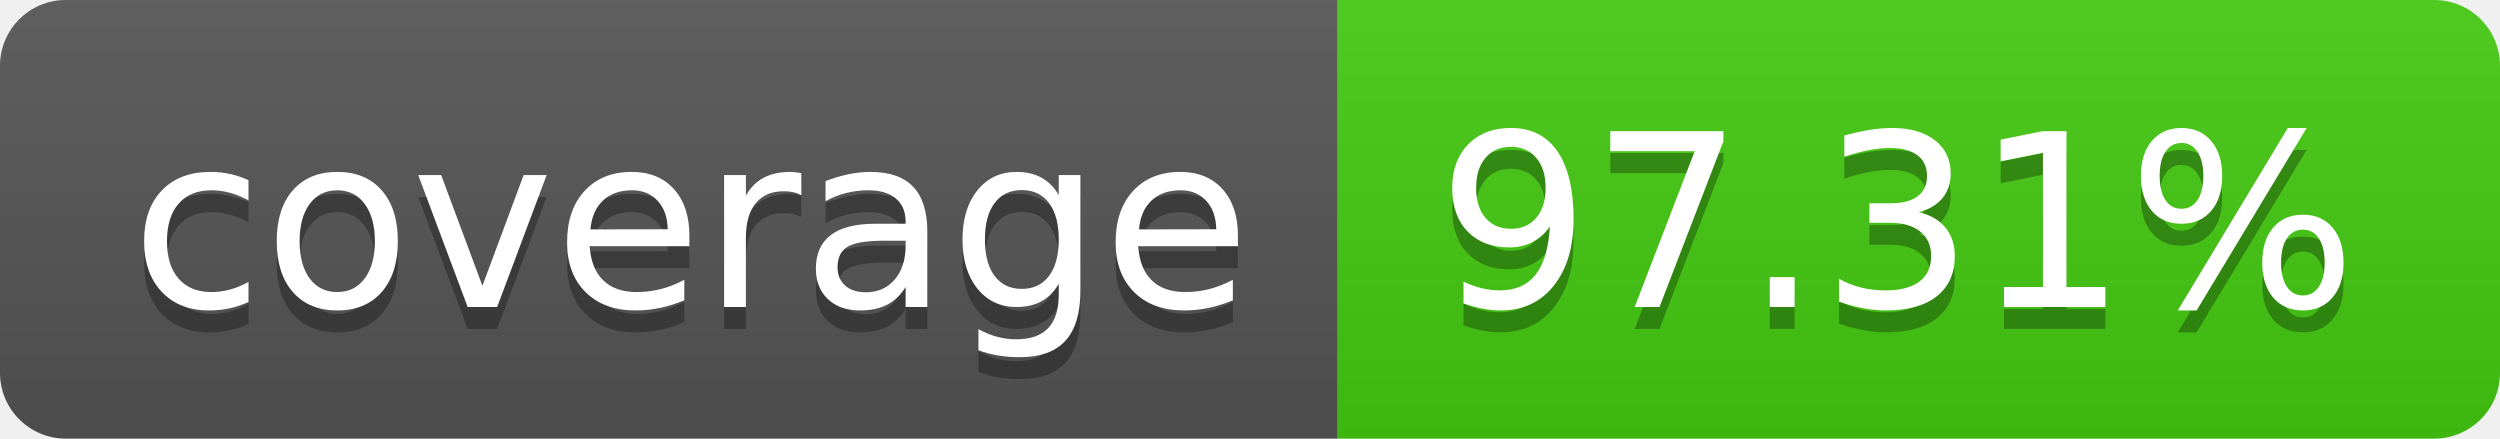
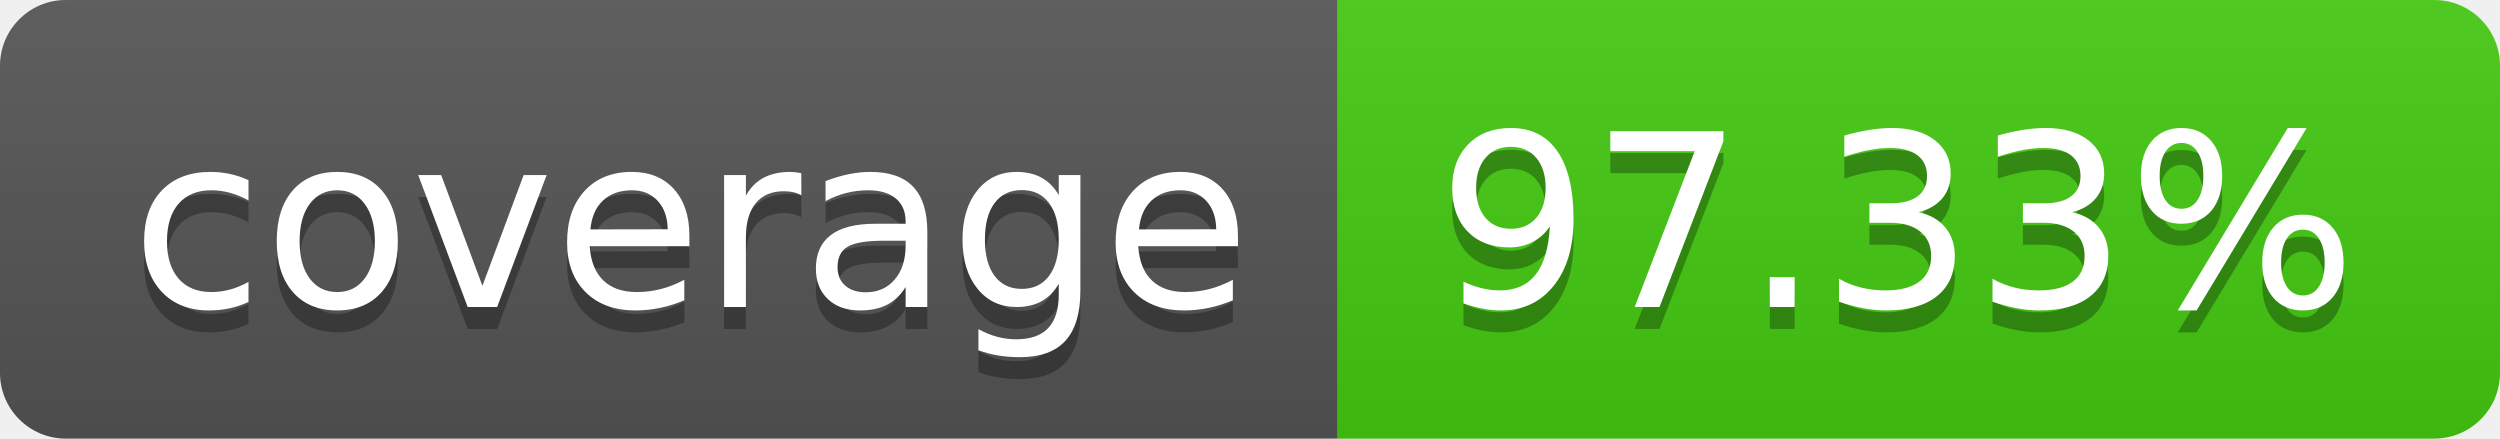
- <svg xmlns="http://www.w3.org/2000/svg" width="114" height="20" role="img" aria-label="coverage: 97.31%">
+ <svg xmlns="http://www.w3.org/2000/svg" width="114" height="20" role="img" aria-label="coverage: 97.33%">
  <linearGradient id="s" x2="0" y2="100%">
    <stop offset="0" stop-color="#bbb" stop-opacity=".1" />
    <stop offset="1" stop-opacity=".1" />
  </linearGradient>
  <clipPath id="r">
    <rect width="114" height="20" rx="3" fill="#fff" />
  </clipPath>
  <g clip-path="url(#r)">
    <rect width="61" height="20" fill="#555" />
    <rect x="61" width="53" height="20" fill="#4c1" />
    <rect width="114" height="20" fill="url(#s)" />
  </g>
  <g fill="#fff" text-anchor="middle" font-family="Verdana,Geneva,DejaVu Sans,sans-serif" text-rendering="geometricPrecision" font-size="110">
    <text aria-hidden="true" x="315" y="150" fill="#010101" fill-opacity=".3" transform="scale(.1)" textLength="510">coverage</text>
    <text x="315" y="140" transform="scale(.1)" fill="#fff" textLength="510">coverage</text>
-     <text aria-hidden="true" x="865" y="150" fill="#010101" fill-opacity=".3" transform="scale(.1)" textLength="430">97.31%</text>
-     <text x="865" y="140" transform="scale(.1)" fill="#fff" textLength="430">97.31%</text>
+     <text aria-hidden="true" x="865" y="150" fill="#010101" fill-opacity=".3" transform="scale(.1)" textLength="430">97.33%</text>
+     <text x="865" y="140" transform="scale(.1)" fill="#fff" textLength="430">97.33%</text>
  </g>
</svg>
